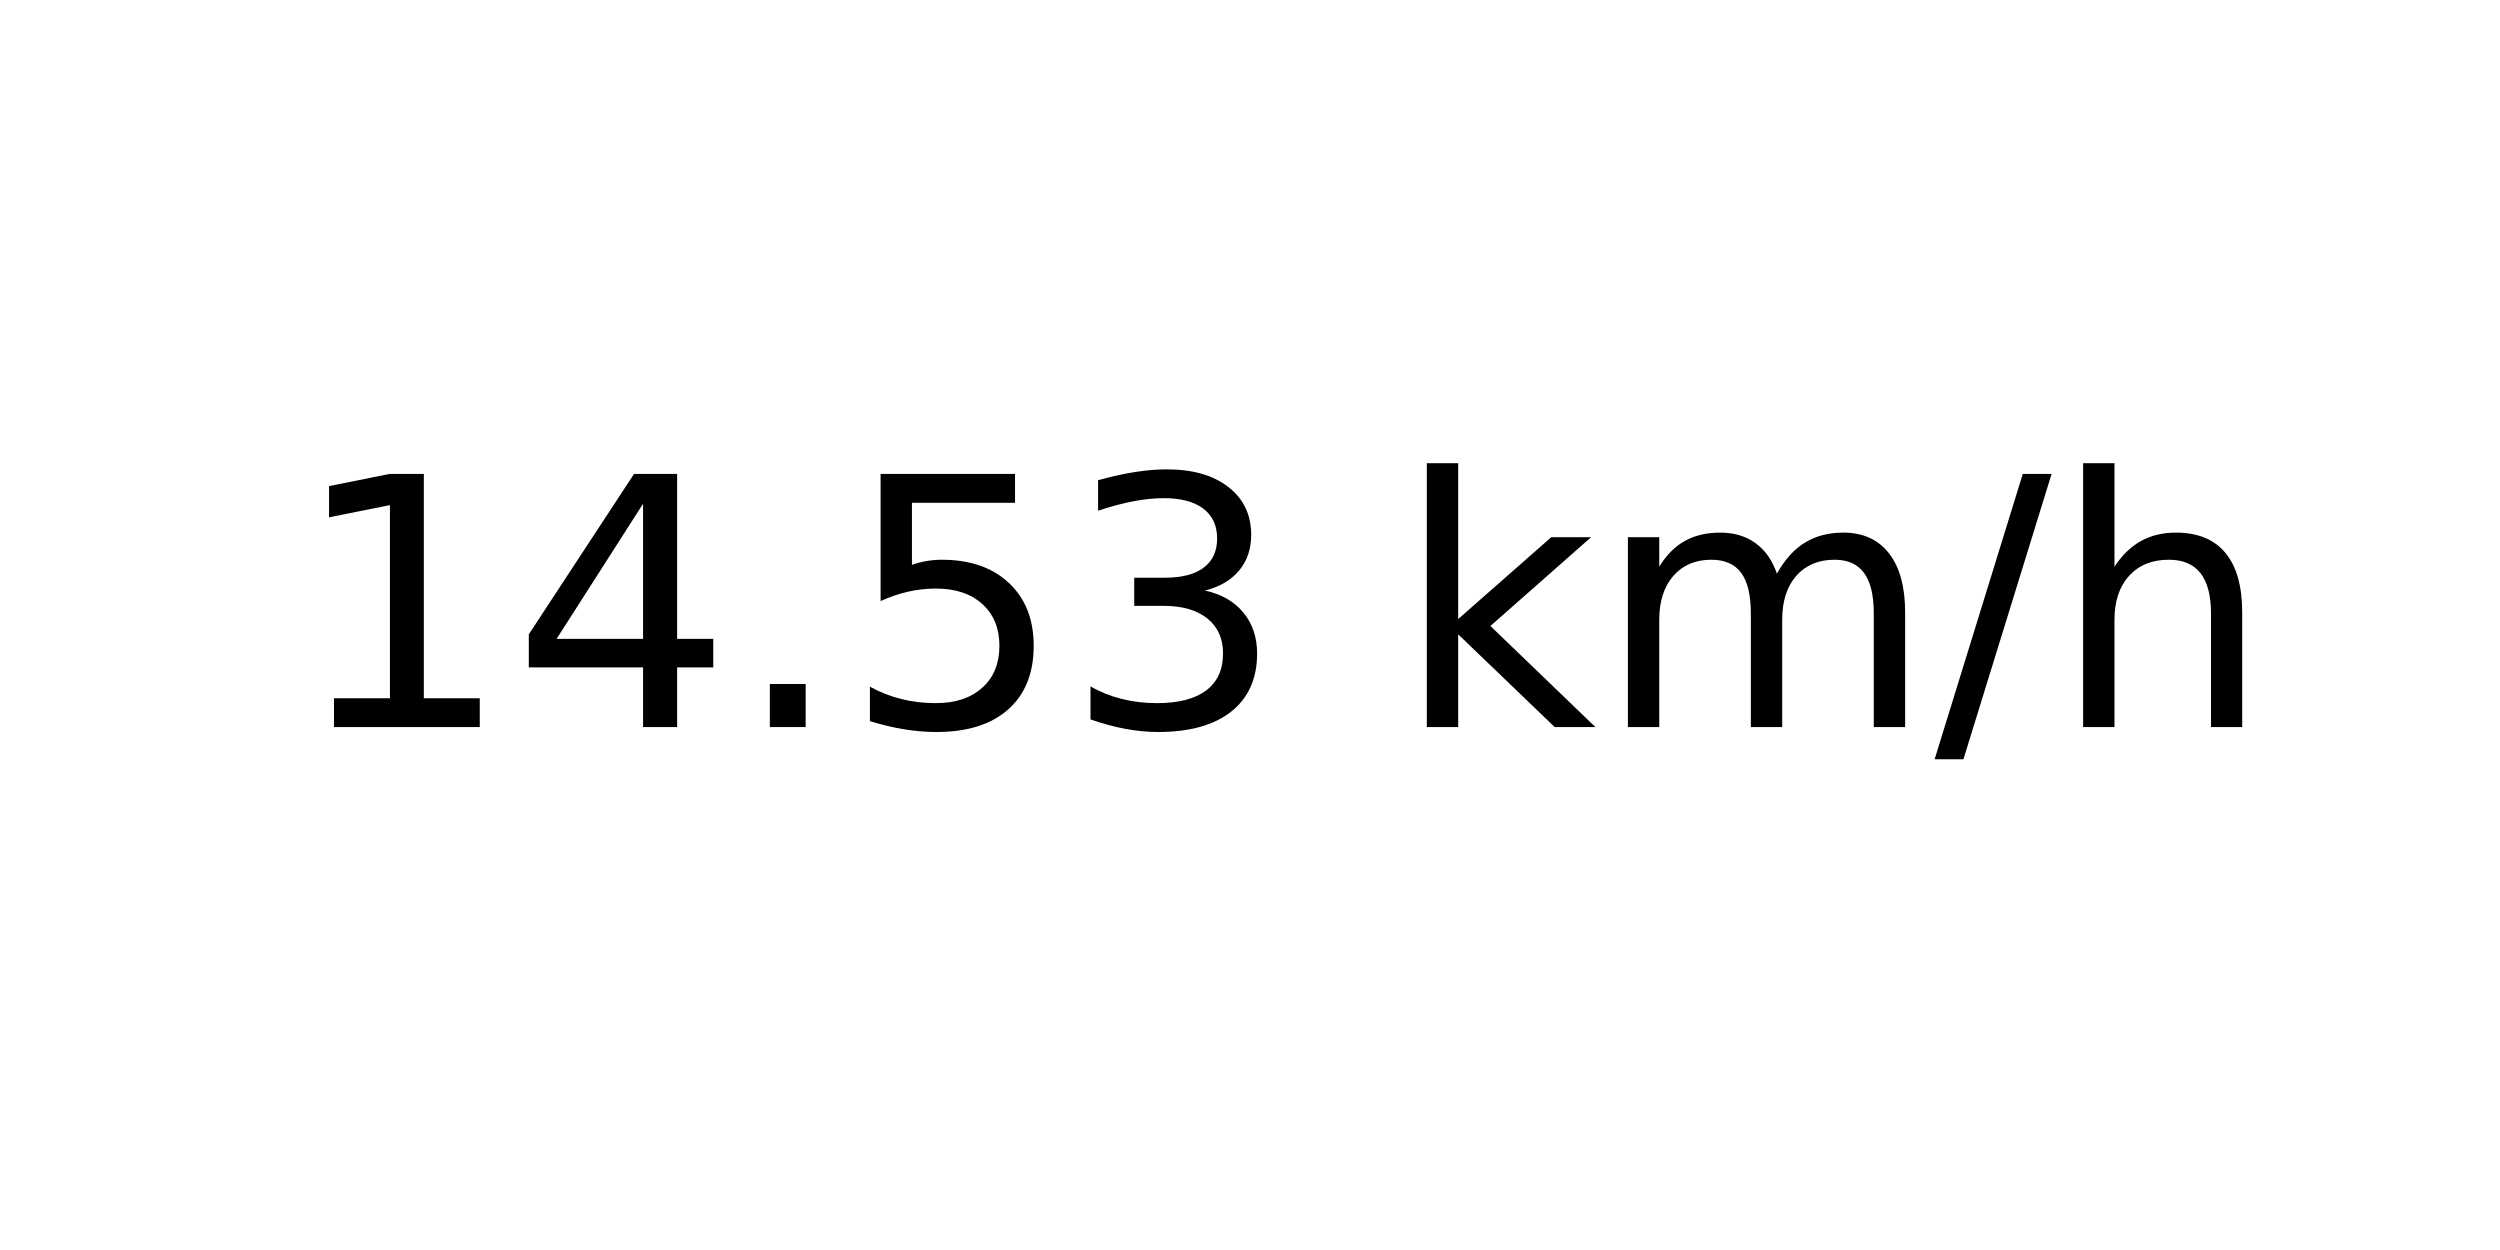
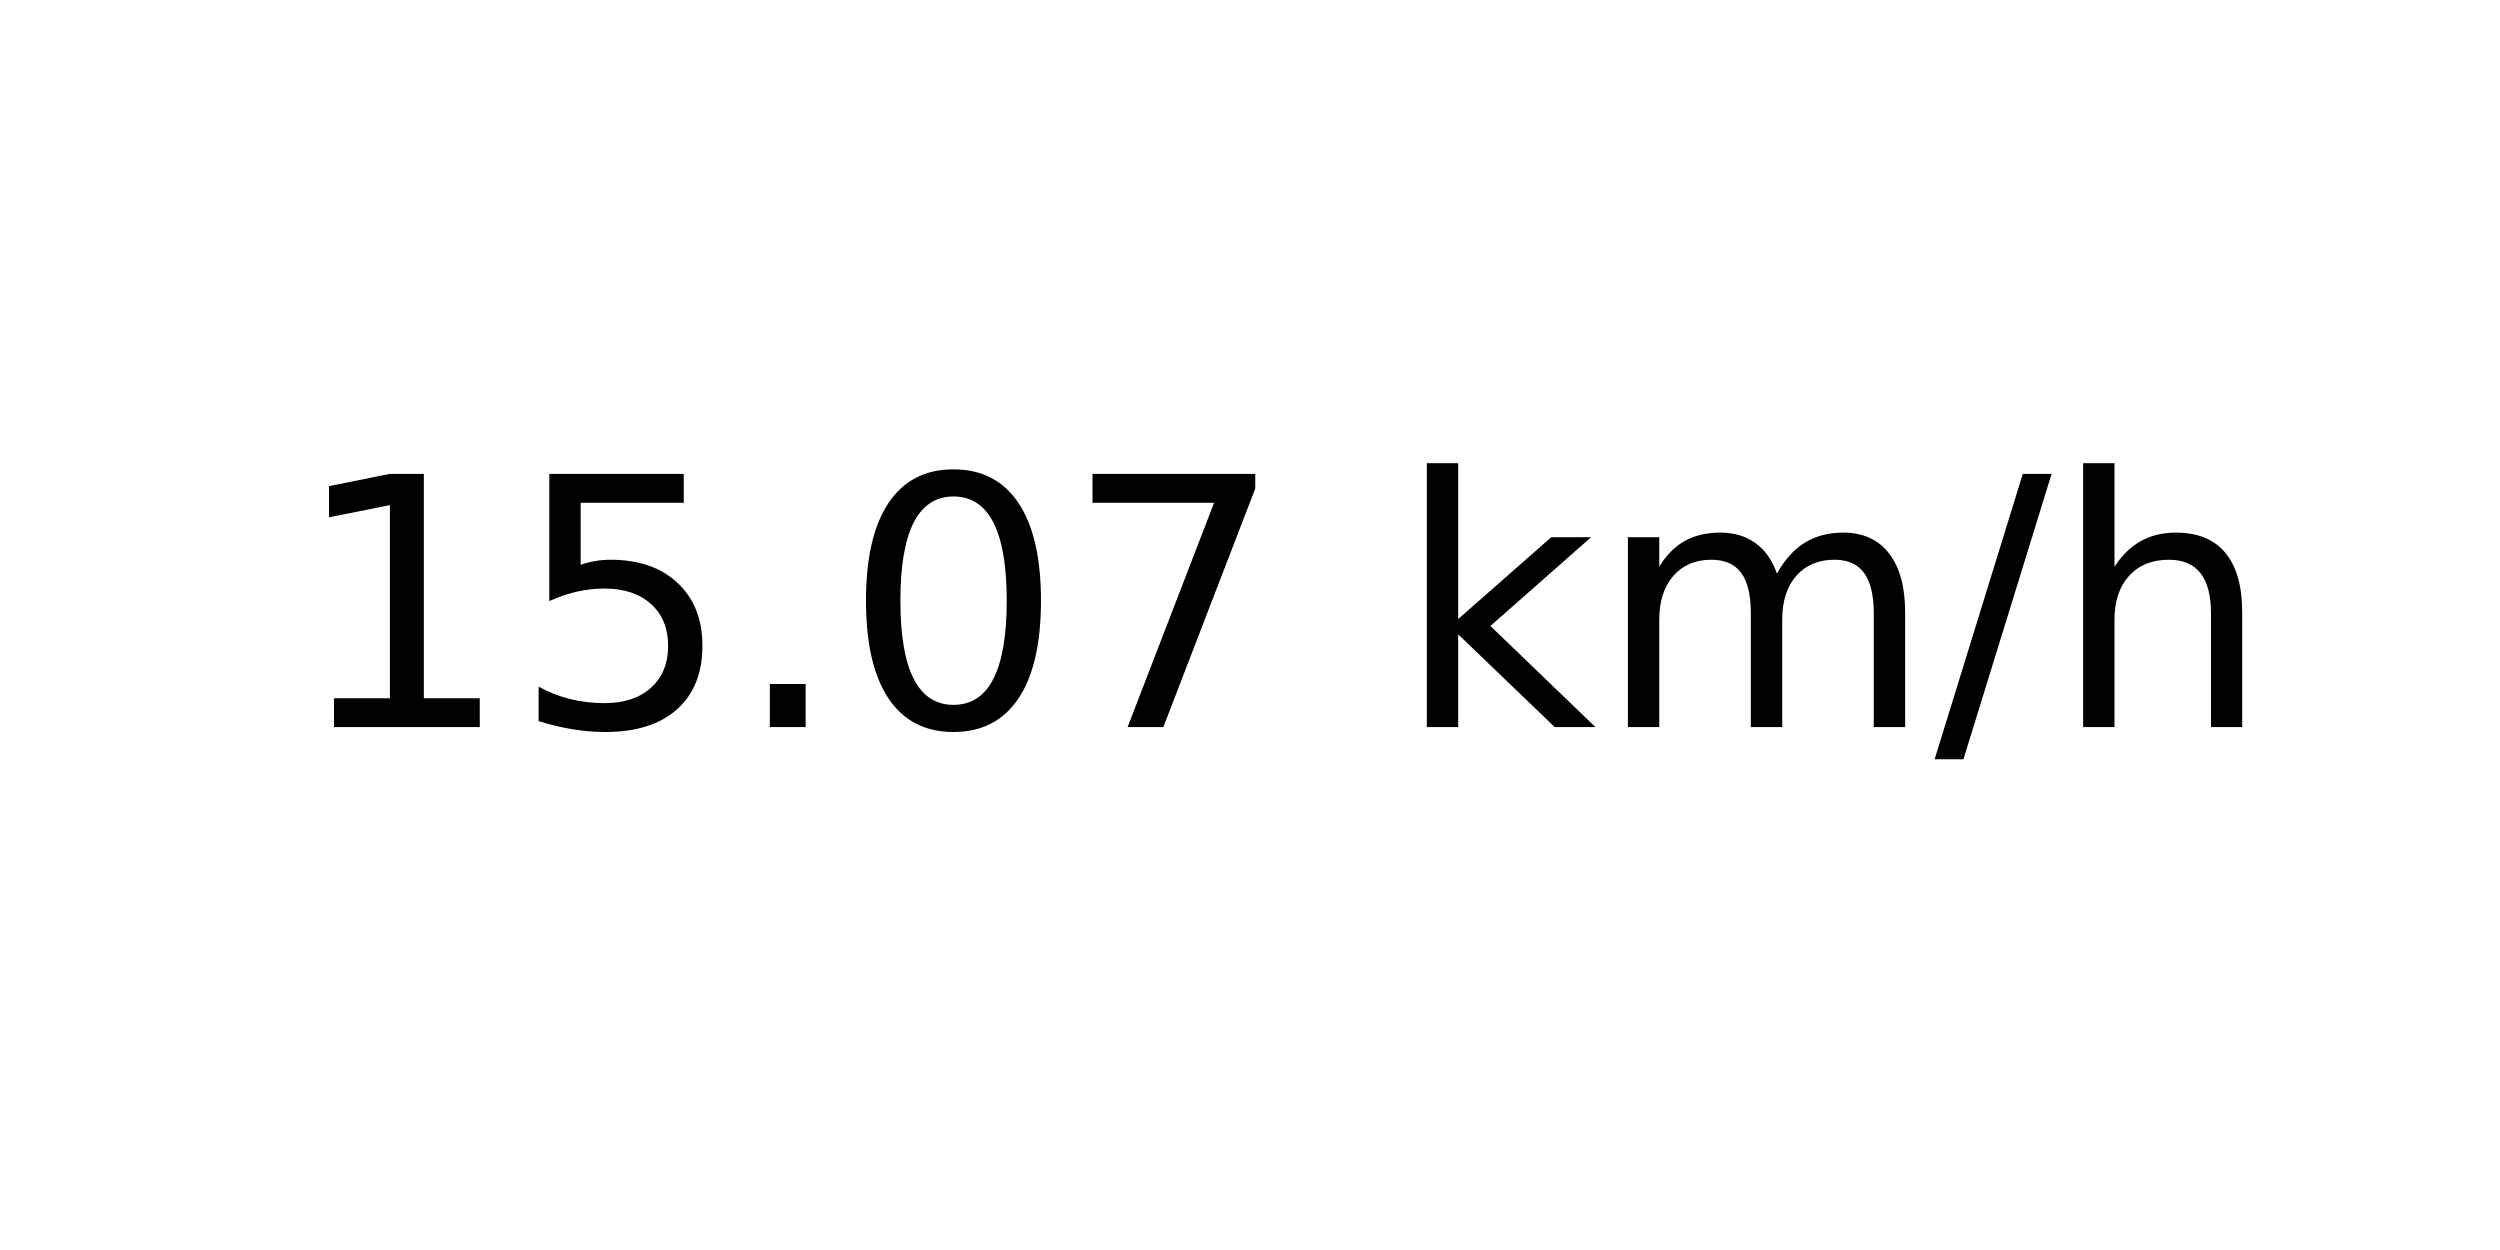
<svg xmlns="http://www.w3.org/2000/svg" xmlns:xlink="http://www.w3.org/1999/xlink" width="72pt" height="36pt" viewBox="0 0 72 36" version="1.1">
  <defs>
    <style type="text/css">*{stroke-linejoin: round; stroke-linecap: butt}</style>
  </defs>
  <g id="figure_1">
    <g id="axes_1">
      <g id="text_1">
        <g transform="translate(8.378125 20.93937) scale(0.1 -0.1)">
          <defs>
            <path id="DejaVuSans-31" d="M 794 531  L 1825 531  L 1825 4091  L 703 3866  L 703 4441  L 1819 4666  L 2450 4666  L 2450 531  L 3481 531  L 3481 0  L 794 0  L 794 531  z " transform="scale(0.015625)" />
-             <path id="DejaVuSans-34" d="M 2419 4116  L 825 1625  L 2419 1625  L 2419 4116  z M 2253 4666  L 3047 4666  L 3047 1625  L 3713 1625  L 3713 1100  L 3047 1100  L 3047 0  L 2419 0  L 2419 1100  L 313 1100  L 313 1709  L 2253 4666  z " transform="scale(0.015625)" />
+             <path id="DejaVuSans-35" d="M 691 4666  L 3169 4666  L 3169 4134  L 1269 4134  L 1269 2991  Q 1406 3038 1543 3061  Q 1681 3084 1819 3084  Q 2600 3084 3056 2656  Q 3513 2228 3513 1497  Q 3513 744 3044 326  Q 2575 -91 1722 -91  Q 1428 -91 1123 -41  Q 819 9 494 109  L 494 744  Q 775 591 1075 516  Q 1375 441 1709 441  Q 2250 441 2565 725  Q 2881 1009 2881 1497  Q 2881 1984 2565 2268  Q 2250 2553 1709 2553  Q 1456 2553 1204 2497  Q 953 2441 691 2322  L 691 4666  z " transform="scale(0.015625)" />
            <path id="DejaVuSans-2e" d="M 684 794  L 1344 794  L 1344 0  L 684 0  L 684 794  z " transform="scale(0.015625)" />
-             <path id="DejaVuSans-35" d="M 691 4666  L 3169 4666  L 3169 4134  L 1269 4134  L 1269 2991  Q 1406 3038 1543 3061  Q 1681 3084 1819 3084  Q 2600 3084 3056 2656  Q 3513 2228 3513 1497  Q 3513 744 3044 326  Q 2575 -91 1722 -91  Q 1428 -91 1123 -41  Q 819 9 494 109  L 494 744  Q 775 591 1075 516  Q 1375 441 1709 441  Q 2250 441 2565 725  Q 2881 1009 2881 1497  Q 2881 1984 2565 2268  Q 2250 2553 1709 2553  Q 1456 2553 1204 2497  Q 953 2441 691 2322  L 691 4666  z " transform="scale(0.015625)" />
-             <path id="DejaVuSans-33" d="M 2597 2516  Q 3050 2419 3304 2112  Q 3559 1806 3559 1356  Q 3559 666 3084 287  Q 2609 -91 1734 -91  Q 1441 -91 1130 -33  Q 819 25 488 141  L 488 750  Q 750 597 1062 519  Q 1375 441 1716 441  Q 2309 441 2620 675  Q 2931 909 2931 1356  Q 2931 1769 2642 2001  Q 2353 2234 1838 2234  L 1294 2234  L 1294 2753  L 1863 2753  Q 2328 2753 2575 2939  Q 2822 3125 2822 3475  Q 2822 3834 2567 4026  Q 2313 4219 1838 4219  Q 1578 4219 1281 4162  Q 984 4106 628 3988  L 628 4550  Q 988 4650 1302 4700  Q 1616 4750 1894 4750  Q 2613 4750 3031 4423  Q 3450 4097 3450 3541  Q 3450 3153 3228 2886  Q 3006 2619 2597 2516  z " transform="scale(0.015625)" />
+             <path id="DejaVuSans-30" d="M 2034 4250  Q 1547 4250 1301 3770  Q 1056 3291 1056 2328  Q 1056 1369 1301 889  Q 1547 409 2034 409  Q 2525 409 2770 889  Q 3016 1369 3016 2328  Q 3016 3291 2770 3770  Q 2525 4250 2034 4250  z M 2034 4750  Q 2819 4750 3233 4129  Q 3647 3509 3647 2328  Q 3647 1150 3233 529  Q 2819 -91 2034 -91  Q 1250 -91 836 529  Q 422 1150 422 2328  Q 422 3509 836 4129  Q 1250 4750 2034 4750  z " transform="scale(0.015625)" />
+             <path id="DejaVuSans-37" d="M 525 4666  L 3525 4666  L 3525 4397  L 1831 0  L 1172 0  L 2766 4134  L 525 4134  L 525 4666  z " transform="scale(0.015625)" />
            <path id="DejaVuSans-20" transform="scale(0.015625)" />
            <path id="DejaVuSans-6b" d="M 581 4863  L 1159 4863  L 1159 1991  L 2875 3500  L 3609 3500  L 1753 1863  L 3688 0  L 2938 0  L 1159 1709  L 1159 0  L 581 0  L 581 4863  z " transform="scale(0.015625)" />
            <path id="DejaVuSans-6d" d="M 3328 2828  Q 3544 3216 3844 3400  Q 4144 3584 4550 3584  Q 5097 3584 5394 3201  Q 5691 2819 5691 2113  L 5691 0  L 5113 0  L 5113 2094  Q 5113 2597 4934 2840  Q 4756 3084 4391 3084  Q 3944 3084 3684 2787  Q 3425 2491 3425 1978  L 3425 0  L 2847 0  L 2847 2094  Q 2847 2600 2669 2842  Q 2491 3084 2119 3084  Q 1678 3084 1418 2786  Q 1159 2488 1159 1978  L 1159 0  L 581 0  L 581 3500  L 1159 3500  L 1159 2956  Q 1356 3278 1631 3431  Q 1906 3584 2284 3584  Q 2666 3584 2933 3390  Q 3200 3197 3328 2828  z " transform="scale(0.015625)" />
            <path id="DejaVuSans-2f" d="M 1625 4666  L 2156 4666  L 531 -594  L 0 -594  L 1625 4666  z " transform="scale(0.015625)" />
            <path id="DejaVuSans-68" d="M 3513 2113  L 3513 0  L 2938 0  L 2938 2094  Q 2938 2591 2744 2837  Q 2550 3084 2163 3084  Q 1697 3084 1428 2787  Q 1159 2491 1159 1978  L 1159 0  L 581 0  L 581 4863  L 1159 4863  L 1159 2956  Q 1366 3272 1645 3428  Q 1925 3584 2291 3584  Q 2894 3584 3203 3211  Q 3513 2838 3513 2113  z " transform="scale(0.015625)" />
          </defs>
          <use xlink:href="#DejaVuSans-31" />
-           <use xlink:href="#DejaVuSans-34" x="63.623" />
+           <use xlink:href="#DejaVuSans-35" x="63.623" />
          <use xlink:href="#DejaVuSans-2e" x="127.246" />
-           <use xlink:href="#DejaVuSans-35" x="159.033" />
-           <use xlink:href="#DejaVuSans-33" x="222.656" />
+           <use xlink:href="#DejaVuSans-30" x="159.033" />
+           <use xlink:href="#DejaVuSans-37" x="222.656" />
          <use xlink:href="#DejaVuSans-20" x="286.279" />
          <use xlink:href="#DejaVuSans-6b" x="318.066" />
          <use xlink:href="#DejaVuSans-6d" x="375.977" />
          <use xlink:href="#DejaVuSans-2f" x="473.389" />
          <use xlink:href="#DejaVuSans-68" x="507.08" />
        </g>
      </g>
    </g>
  </g>
</svg>
